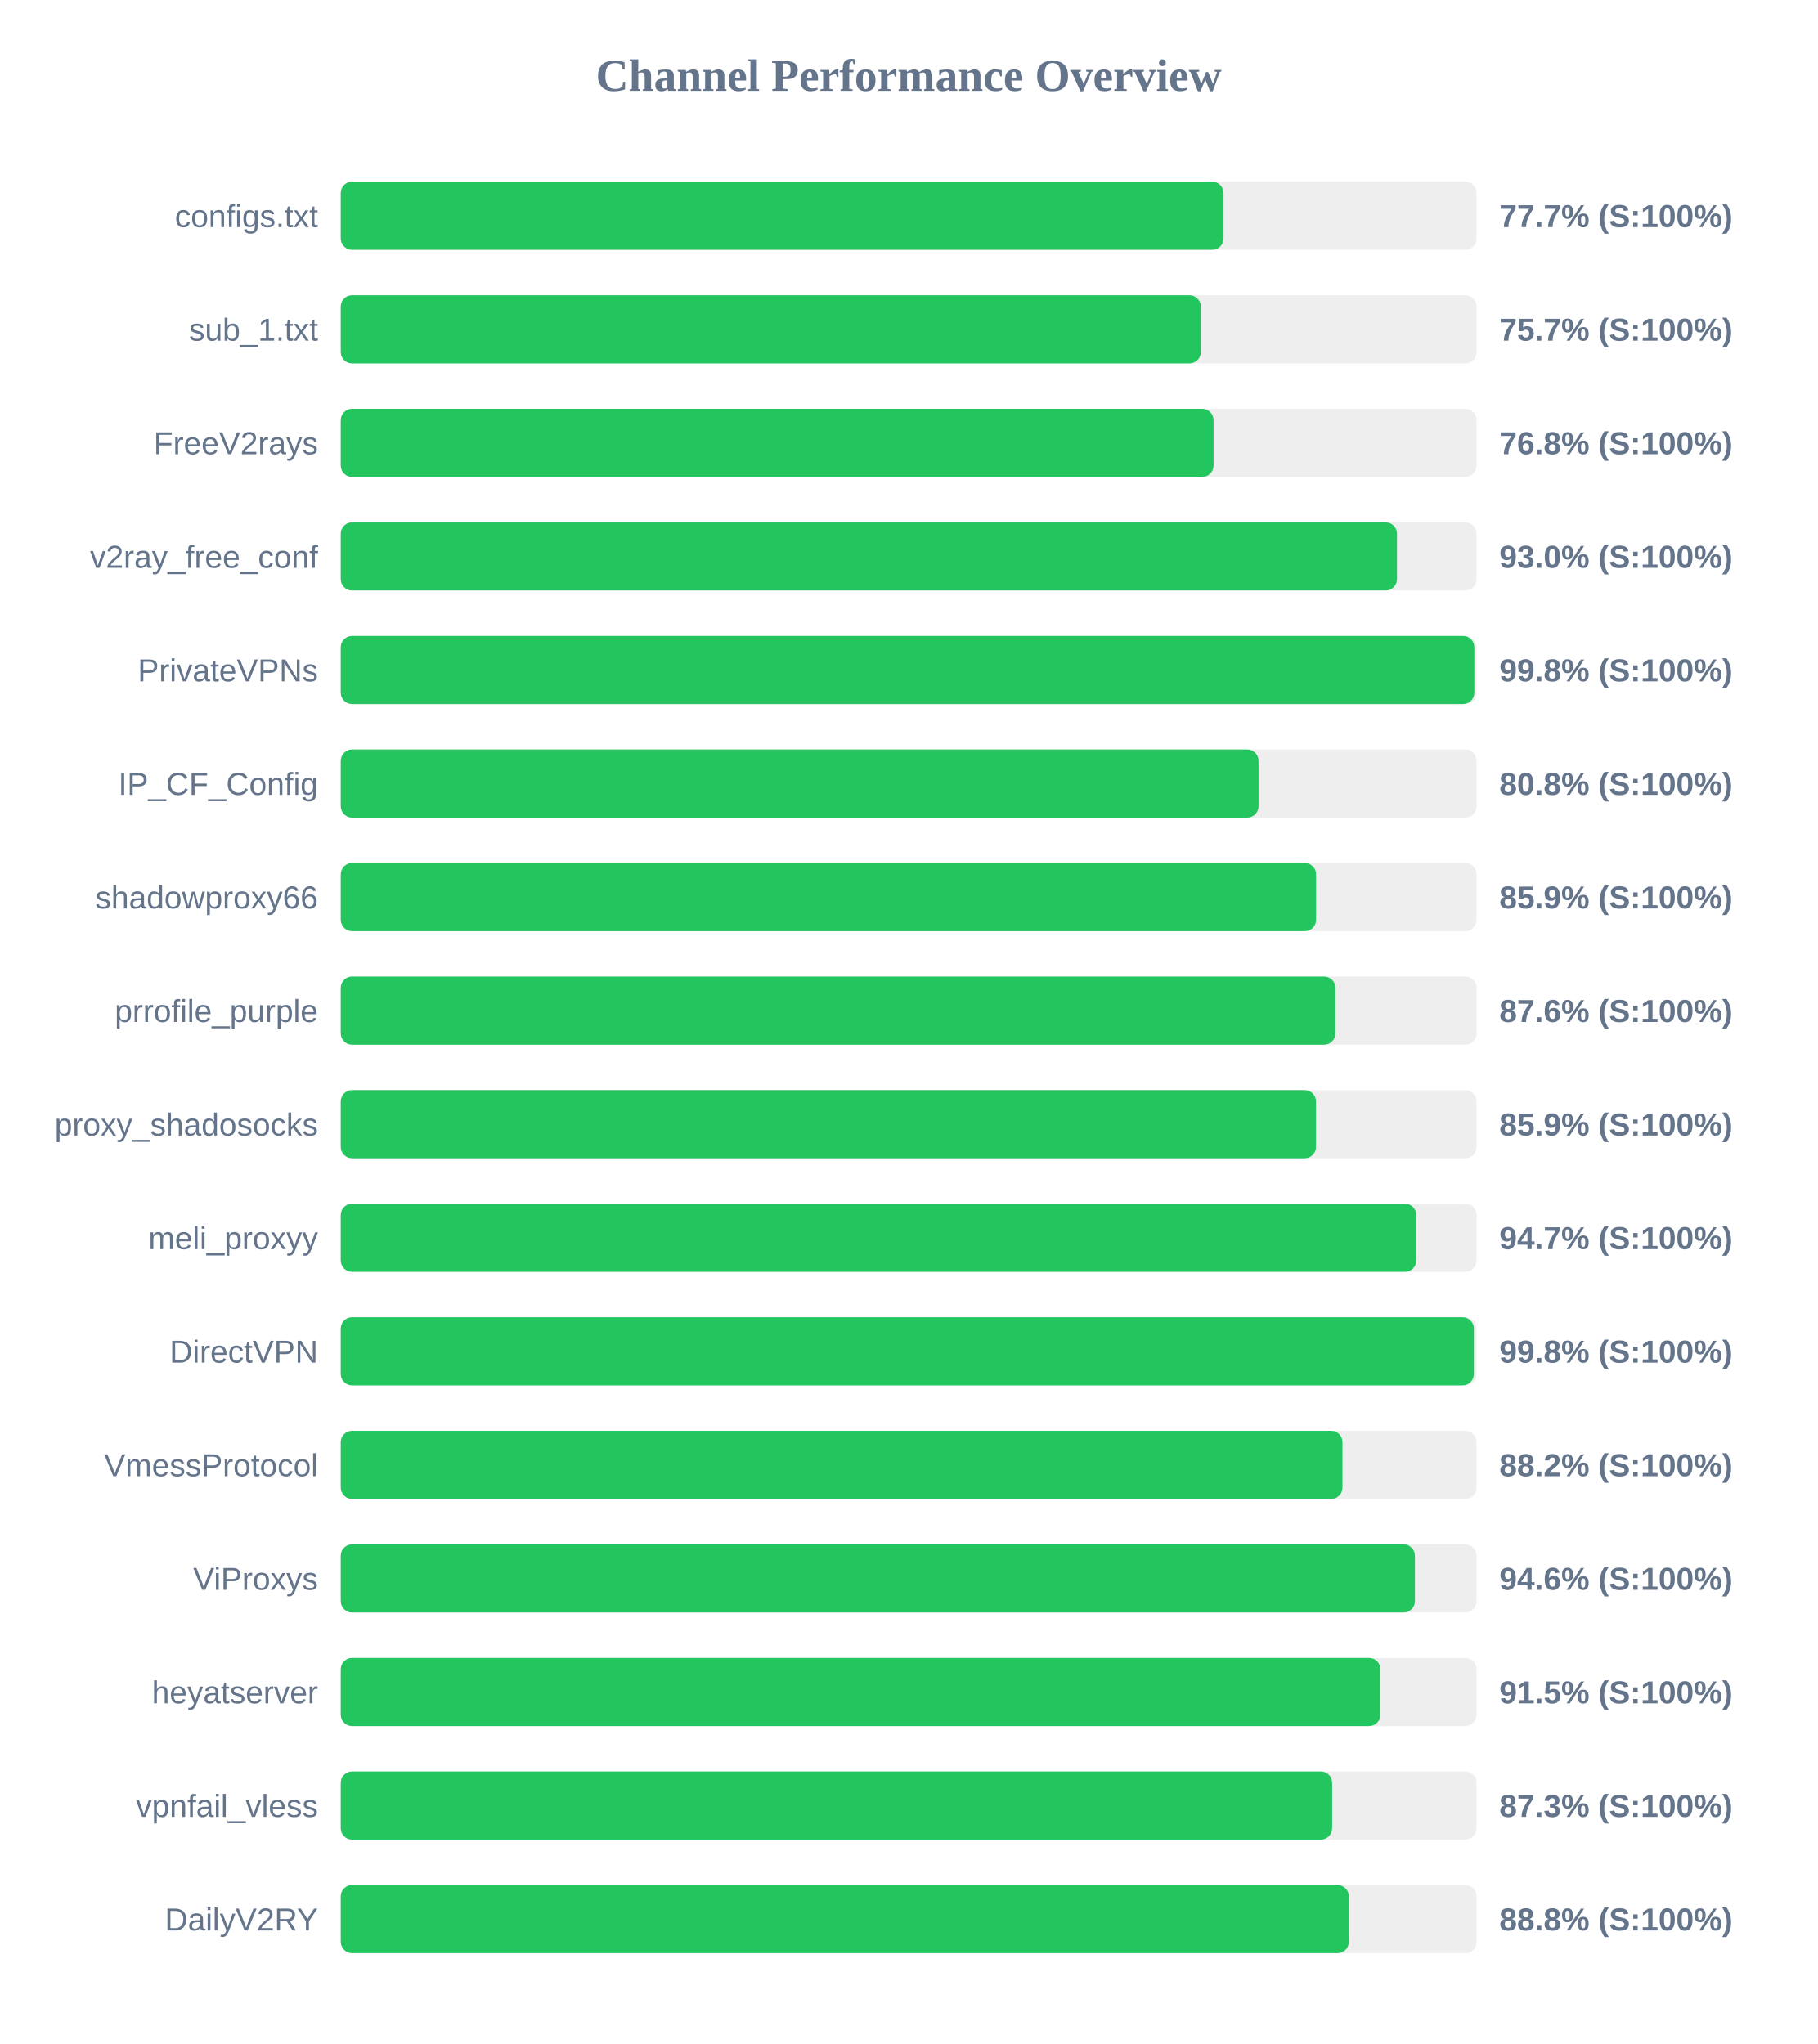
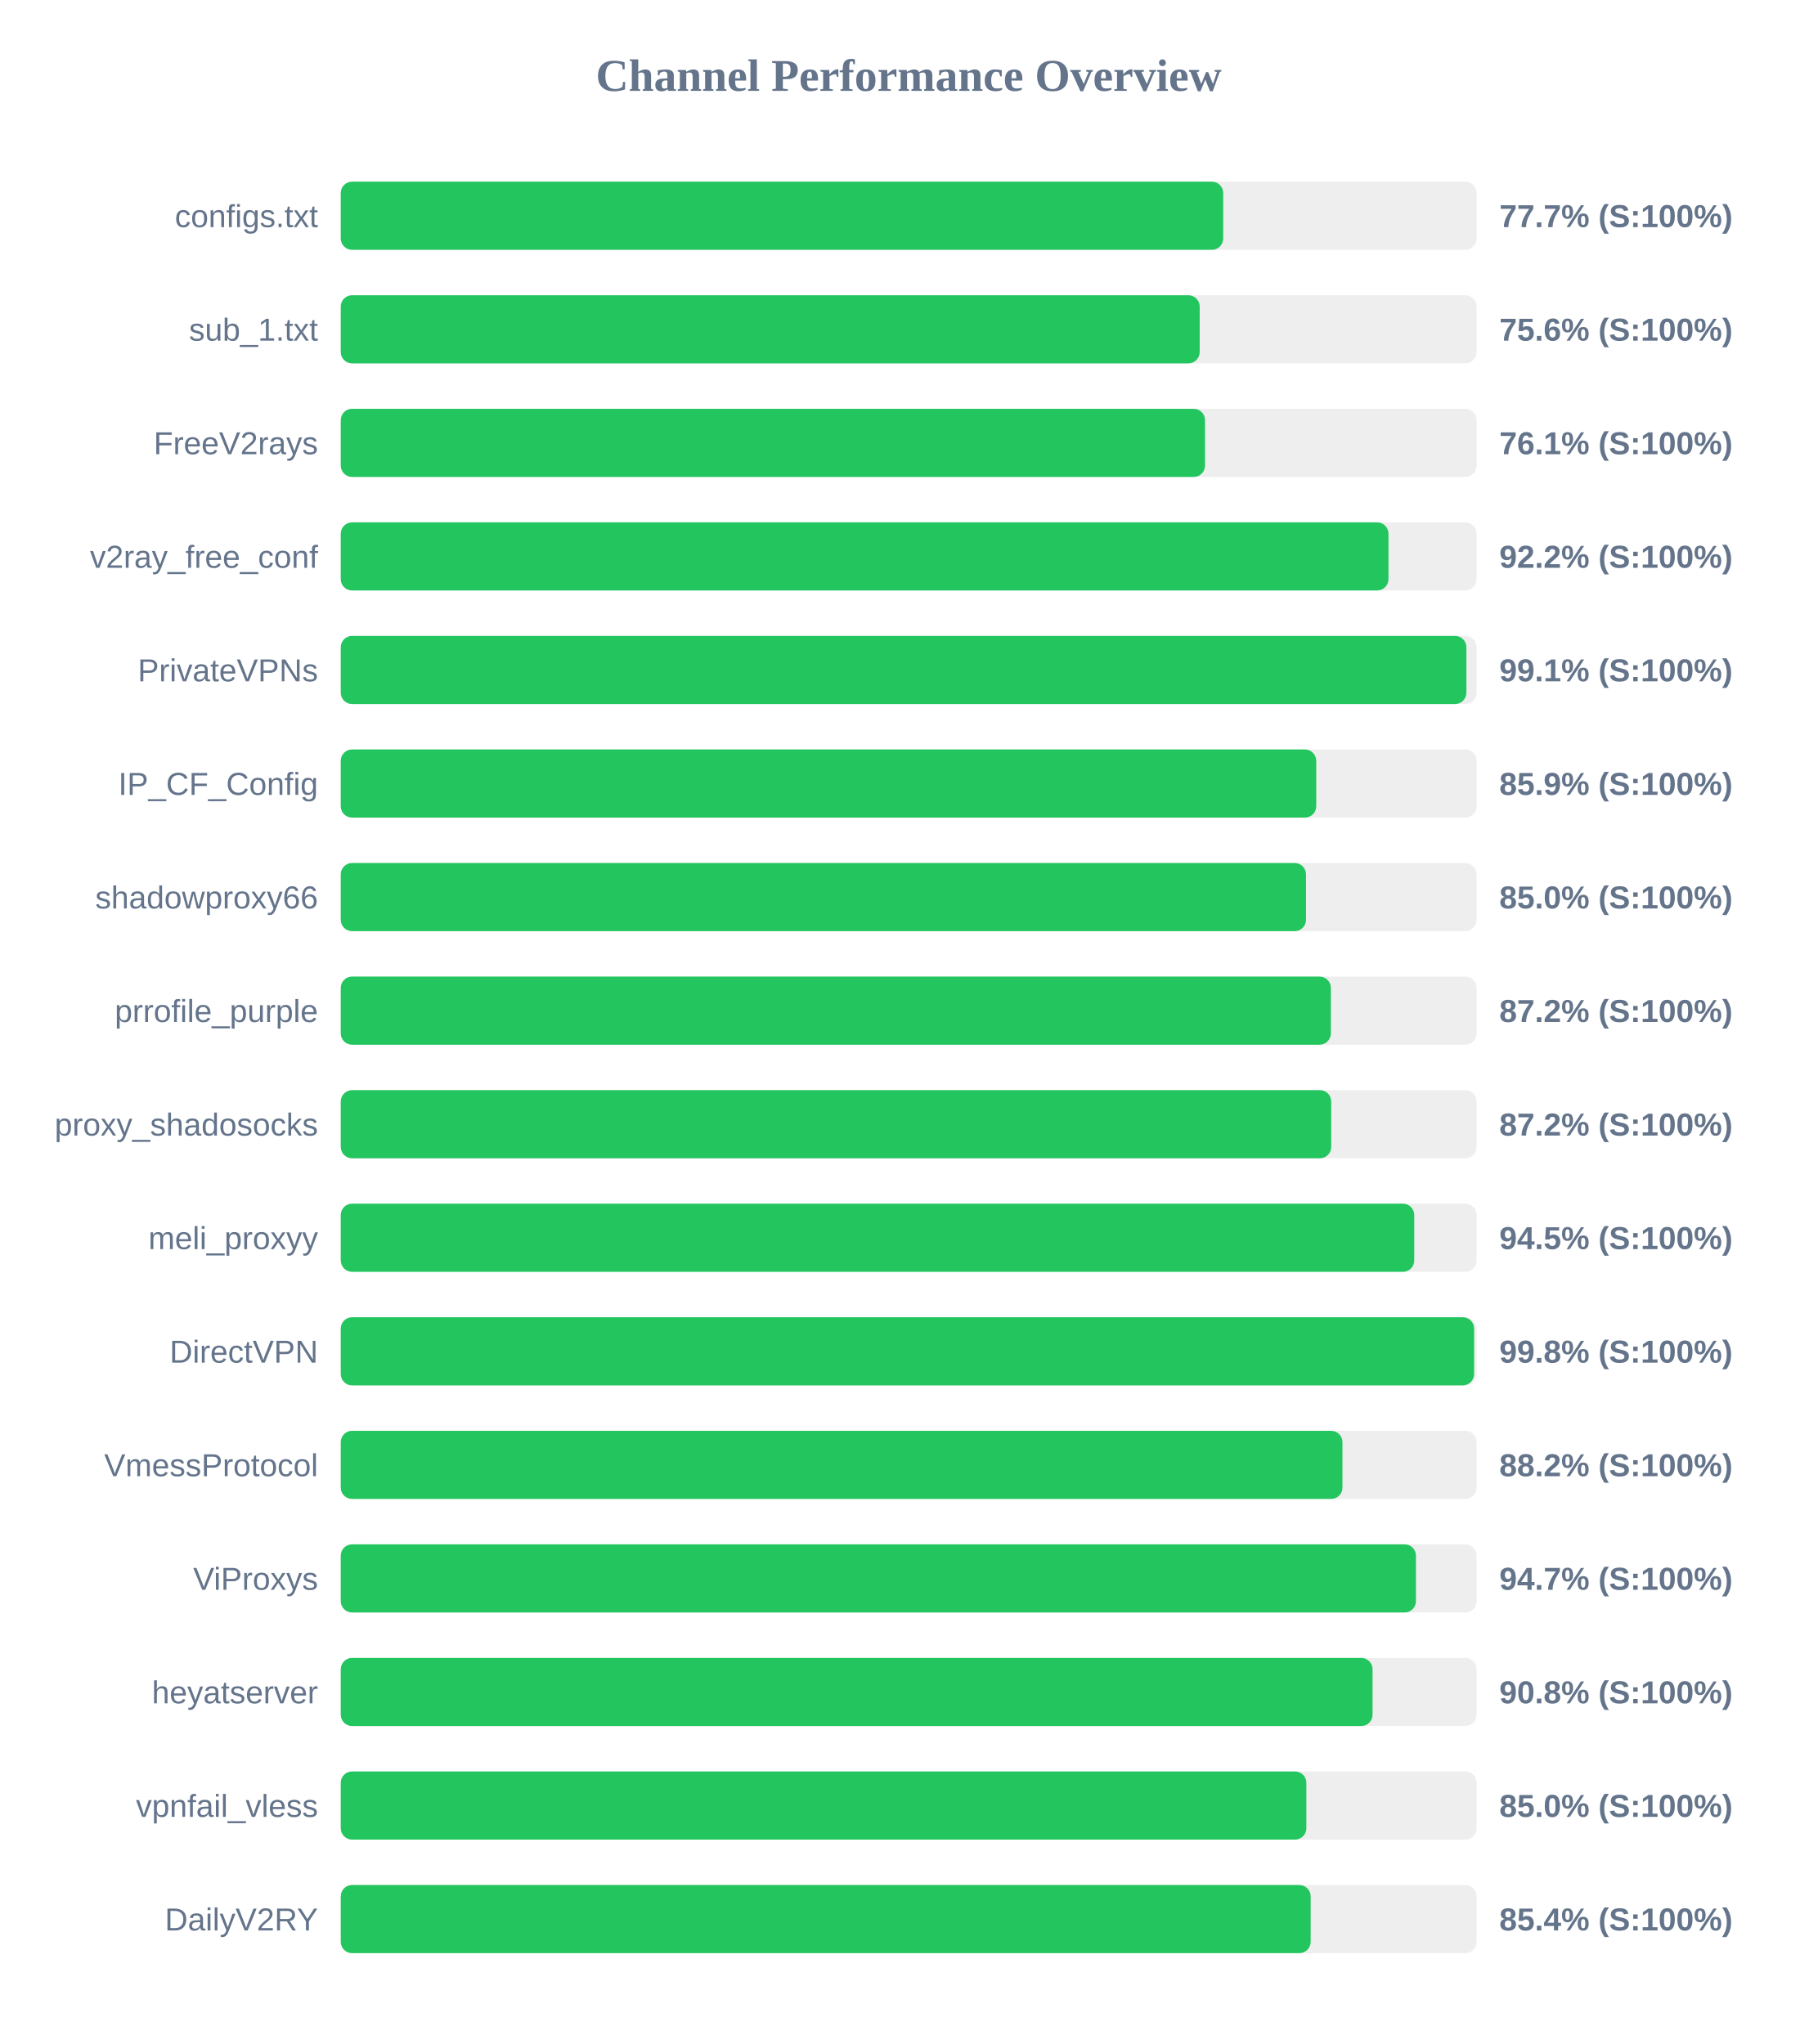
<svg xmlns="http://www.w3.org/2000/svg" width="800" height="900" version="1.1">
  <style>
        .row { font: 14px Arial; fill: #64748b; }
        .score { font: bold 14px Arial; fill: #64748b; }
    </style>
  <text x="400" y="40" text-anchor="middle" font-size="20px" font-weight="bold" fill="#64748b">Channel Performance Overview</text>
  <rect x="150" y="80" width="500" height="30" fill="#eee" rx="5" />
-   <rect x="150" y="80" width="388.6" height="30" fill="#22c55e" rx="5" />
+   <rect x="150" y="80" width="388.45" height="30" fill="#22c55e" rx="5" />
  <text x="140" y="100" text-anchor="end" class="row">configs.txt</text>
  <text x="660" y="100" text-anchor="start" class="score">77.7% (S:100%)</text>
  <rect x="150" y="130" width="500" height="30" fill="#eee" rx="5" />
-   <rect x="150" y="130" width="378.6" height="30" fill="#22c55e" rx="5" />
+   <rect x="150" y="130" width="378.1" height="30" fill="#22c55e" rx="5" />
  <text x="140" y="150" text-anchor="end" class="row">sub_1.txt</text>
-   <text x="660" y="150" text-anchor="start" class="score">75.7% (S:100%)</text>
+   <text x="660" y="150" text-anchor="start" class="score">75.6% (S:100%)</text>
  <rect x="150" y="180" width="500" height="30" fill="#eee" rx="5" />
-   <rect x="150" y="180" width="384.2" height="30" fill="#22c55e" rx="5" />
+   <rect x="150" y="180" width="380.45" height="30" fill="#22c55e" rx="5" />
  <text x="140" y="200" text-anchor="end" class="row">FreeV2rays</text>
-   <text x="660" y="200" text-anchor="start" class="score">76.8% (S:100%)</text>
+   <text x="660" y="200" text-anchor="start" class="score">76.1% (S:100%)</text>
  <rect x="150" y="230" width="500" height="30" fill="#eee" rx="5" />
-   <rect x="150" y="230" width="464.95" height="30" fill="#22c55e" rx="5" />
+   <rect x="150" y="230" width="461.2" height="30" fill="#22c55e" rx="5" />
  <text x="140" y="250" text-anchor="end" class="row">v2ray_free_conf</text>
-   <text x="660" y="250" text-anchor="start" class="score">93.0% (S:100%)</text>
+   <text x="660" y="250" text-anchor="start" class="score">92.2% (S:100%)</text>
  <rect x="150" y="280" width="500" height="30" fill="#eee" rx="5" />
-   <rect x="150" y="280" width="499.0" height="30" fill="#22c55e" rx="5" />
+   <rect x="150" y="280" width="495.5" height="30" fill="#22c55e" rx="5" />
  <text x="140" y="300" text-anchor="end" class="row">PrivateVPNs</text>
-   <text x="660" y="300" text-anchor="start" class="score">99.8% (S:100%)</text>
+   <text x="660" y="300" text-anchor="start" class="score">99.1% (S:100%)</text>
  <rect x="150" y="330" width="500" height="30" fill="#eee" rx="5" />
-   <rect x="150" y="330" width="404.0" height="30" fill="#22c55e" rx="5" />
+   <rect x="150" y="330" width="429.4" height="30" fill="#22c55e" rx="5" />
  <text x="140" y="350" text-anchor="end" class="row">IP_CF_Config</text>
-   <text x="660" y="350" text-anchor="start" class="score">80.8% (S:100%)</text>
+   <text x="660" y="350" text-anchor="start" class="score">85.9% (S:100%)</text>
  <rect x="150" y="380" width="500" height="30" fill="#eee" rx="5" />
-   <rect x="150" y="380" width="429.35" height="30" fill="#22c55e" rx="5" />
+   <rect x="150" y="380" width="424.9" height="30" fill="#22c55e" rx="5" />
  <text x="140" y="400" text-anchor="end" class="row">shadowproxy66</text>
-   <text x="660" y="400" text-anchor="start" class="score">85.9% (S:100%)</text>
+   <text x="660" y="400" text-anchor="start" class="score">85.0% (S:100%)</text>
  <rect x="150" y="430" width="500" height="30" fill="#eee" rx="5" />
-   <rect x="150" y="430" width="437.85" height="30" fill="#22c55e" rx="5" />
+   <rect x="150" y="430" width="435.85" height="30" fill="#22c55e" rx="5" />
  <text x="140" y="450" text-anchor="end" class="row">prrofile_purple</text>
-   <text x="660" y="450" text-anchor="start" class="score">87.6% (S:100%)</text>
+   <text x="660" y="450" text-anchor="start" class="score">87.2% (S:100%)</text>
  <rect x="150" y="480" width="500" height="30" fill="#eee" rx="5" />
-   <rect x="150" y="480" width="429.3" height="30" fill="#22c55e" rx="5" />
+   <rect x="150" y="480" width="436.0" height="30" fill="#22c55e" rx="5" />
  <text x="140" y="500" text-anchor="end" class="row">proxy_shadosocks</text>
-   <text x="660" y="500" text-anchor="start" class="score">85.9% (S:100%)</text>
+   <text x="660" y="500" text-anchor="start" class="score">87.2% (S:100%)</text>
  <rect x="150" y="530" width="500" height="30" fill="#eee" rx="5" />
-   <rect x="150" y="530" width="473.45" height="30" fill="#22c55e" rx="5" />
+   <rect x="150" y="530" width="472.55" height="30" fill="#22c55e" rx="5" />
  <text x="140" y="550" text-anchor="end" class="row">meli_proxyy</text>
-   <text x="660" y="550" text-anchor="start" class="score">94.7% (S:100%)</text>
+   <text x="660" y="550" text-anchor="start" class="score">94.5% (S:100%)</text>
  <rect x="150" y="580" width="500" height="30" fill="#eee" rx="5" />
-   <rect x="150" y="580" width="498.8" height="30" fill="#22c55e" rx="5" />
+   <rect x="150" y="580" width="498.9" height="30" fill="#22c55e" rx="5" />
  <text x="140" y="600" text-anchor="end" class="row">DirectVPN</text>
  <text x="660" y="600" text-anchor="start" class="score">99.8% (S:100%)</text>
  <rect x="150" y="630" width="500" height="30" fill="#eee" rx="5" />
  <rect x="150" y="630" width="440.95" height="30" fill="#22c55e" rx="5" />
  <text x="140" y="650" text-anchor="end" class="row">VmessProtocol</text>
  <text x="660" y="650" text-anchor="start" class="score">88.2% (S:100%)</text>
  <rect x="150" y="680" width="500" height="30" fill="#eee" rx="5" />
-   <rect x="150" y="680" width="472.85" height="30" fill="#22c55e" rx="5" />
+   <rect x="150" y="680" width="473.3" height="30" fill="#22c55e" rx="5" />
  <text x="140" y="700" text-anchor="end" class="row">ViProxys</text>
-   <text x="660" y="700" text-anchor="start" class="score">94.6% (S:100%)</text>
+   <text x="660" y="700" text-anchor="start" class="score">94.7% (S:100%)</text>
  <rect x="150" y="730" width="500" height="30" fill="#eee" rx="5" />
-   <rect x="150" y="730" width="457.65" height="30" fill="#22c55e" rx="5" />
+   <rect x="150" y="730" width="454.2" height="30" fill="#22c55e" rx="5" />
  <text x="140" y="750" text-anchor="end" class="row">heyatserver</text>
-   <text x="660" y="750" text-anchor="start" class="score">91.5% (S:100%)</text>
+   <text x="660" y="750" text-anchor="start" class="score">90.8% (S:100%)</text>
  <rect x="150" y="780" width="500" height="30" fill="#eee" rx="5" />
-   <rect x="150" y="780" width="436.4" height="30" fill="#22c55e" rx="5" />
+   <rect x="150" y="780" width="425.05" height="30" fill="#22c55e" rx="5" />
  <text x="140" y="800" text-anchor="end" class="row">vpnfail_vless</text>
-   <text x="660" y="800" text-anchor="start" class="score">87.3% (S:100%)</text>
+   <text x="660" y="800" text-anchor="start" class="score">85.0% (S:100%)</text>
  <rect x="150" y="830" width="500" height="30" fill="#eee" rx="5" />
-   <rect x="150" y="830" width="443.75" height="30" fill="#22c55e" rx="5" />
+   <rect x="150" y="830" width="426.95" height="30" fill="#22c55e" rx="5" />
  <text x="140" y="850" text-anchor="end" class="row">DailyV2RY</text>
-   <text x="660" y="850" text-anchor="start" class="score">88.8% (S:100%)</text>
+   <text x="660" y="850" text-anchor="start" class="score">85.4% (S:100%)</text>
</svg>
